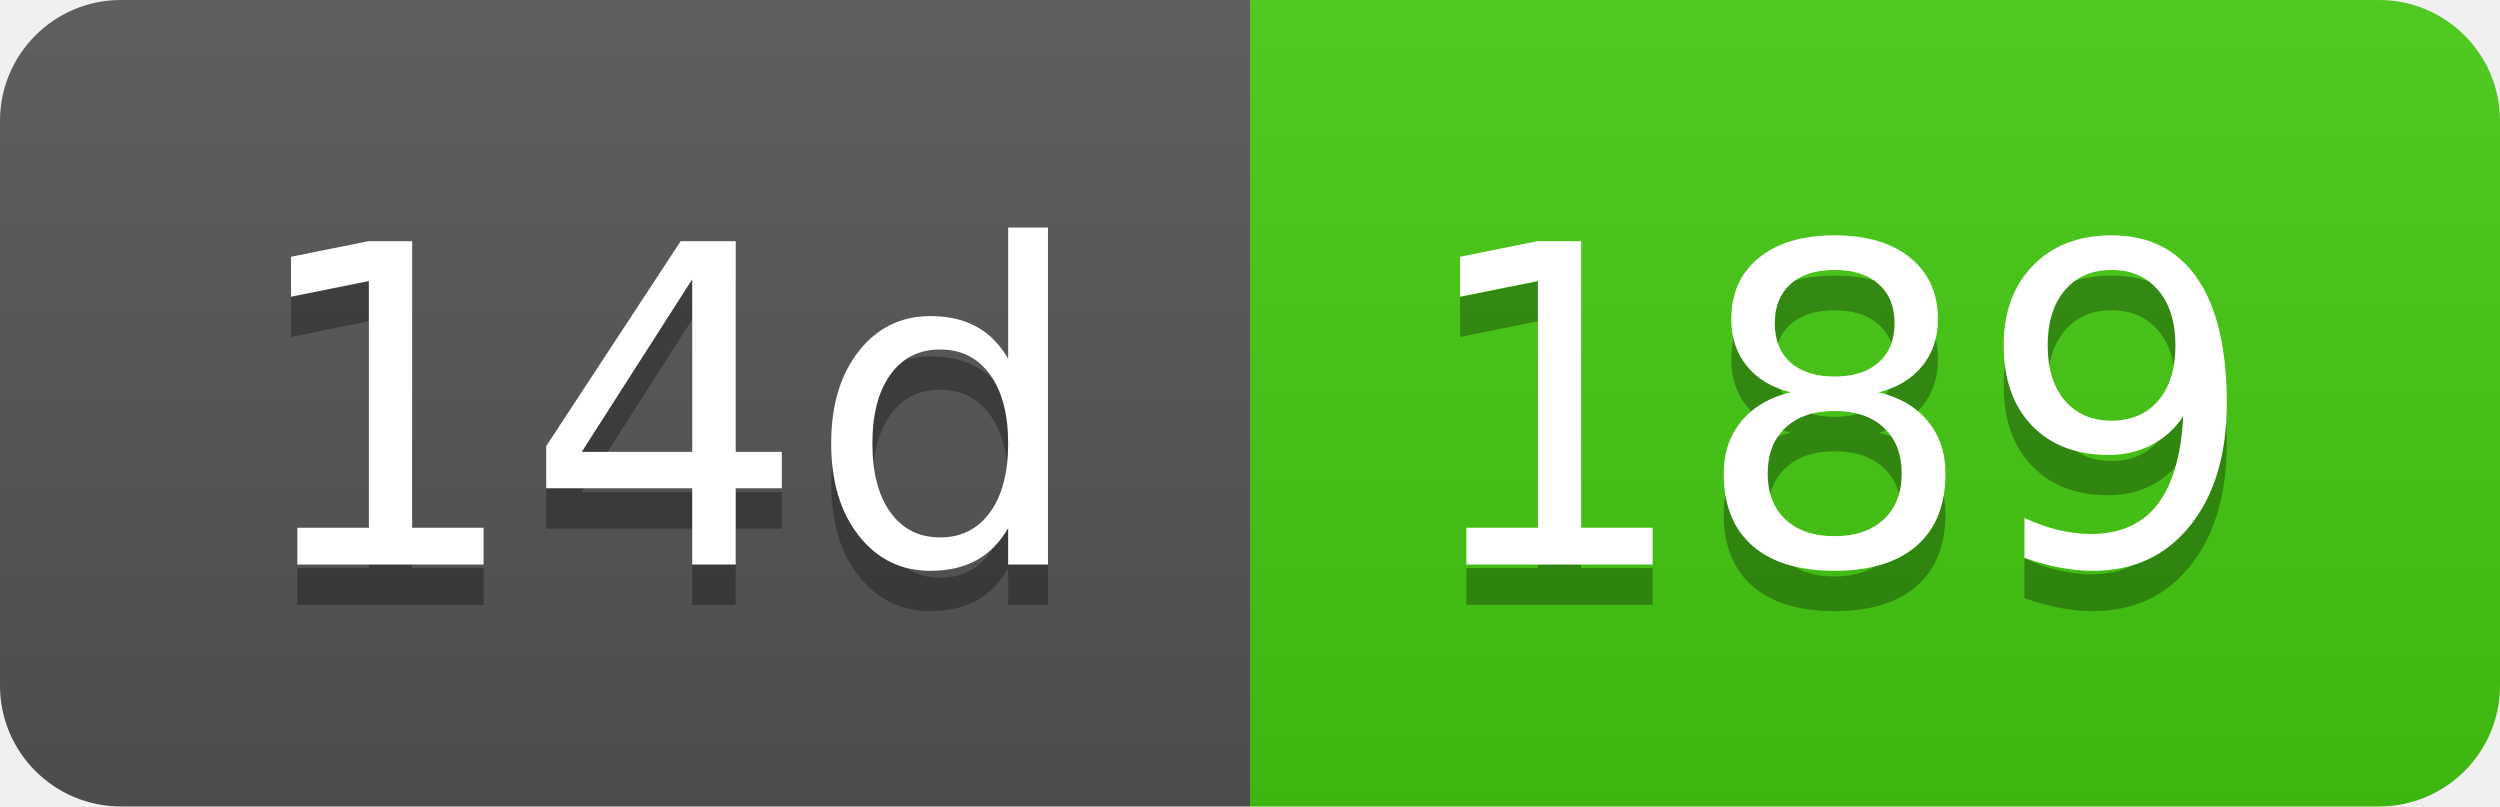
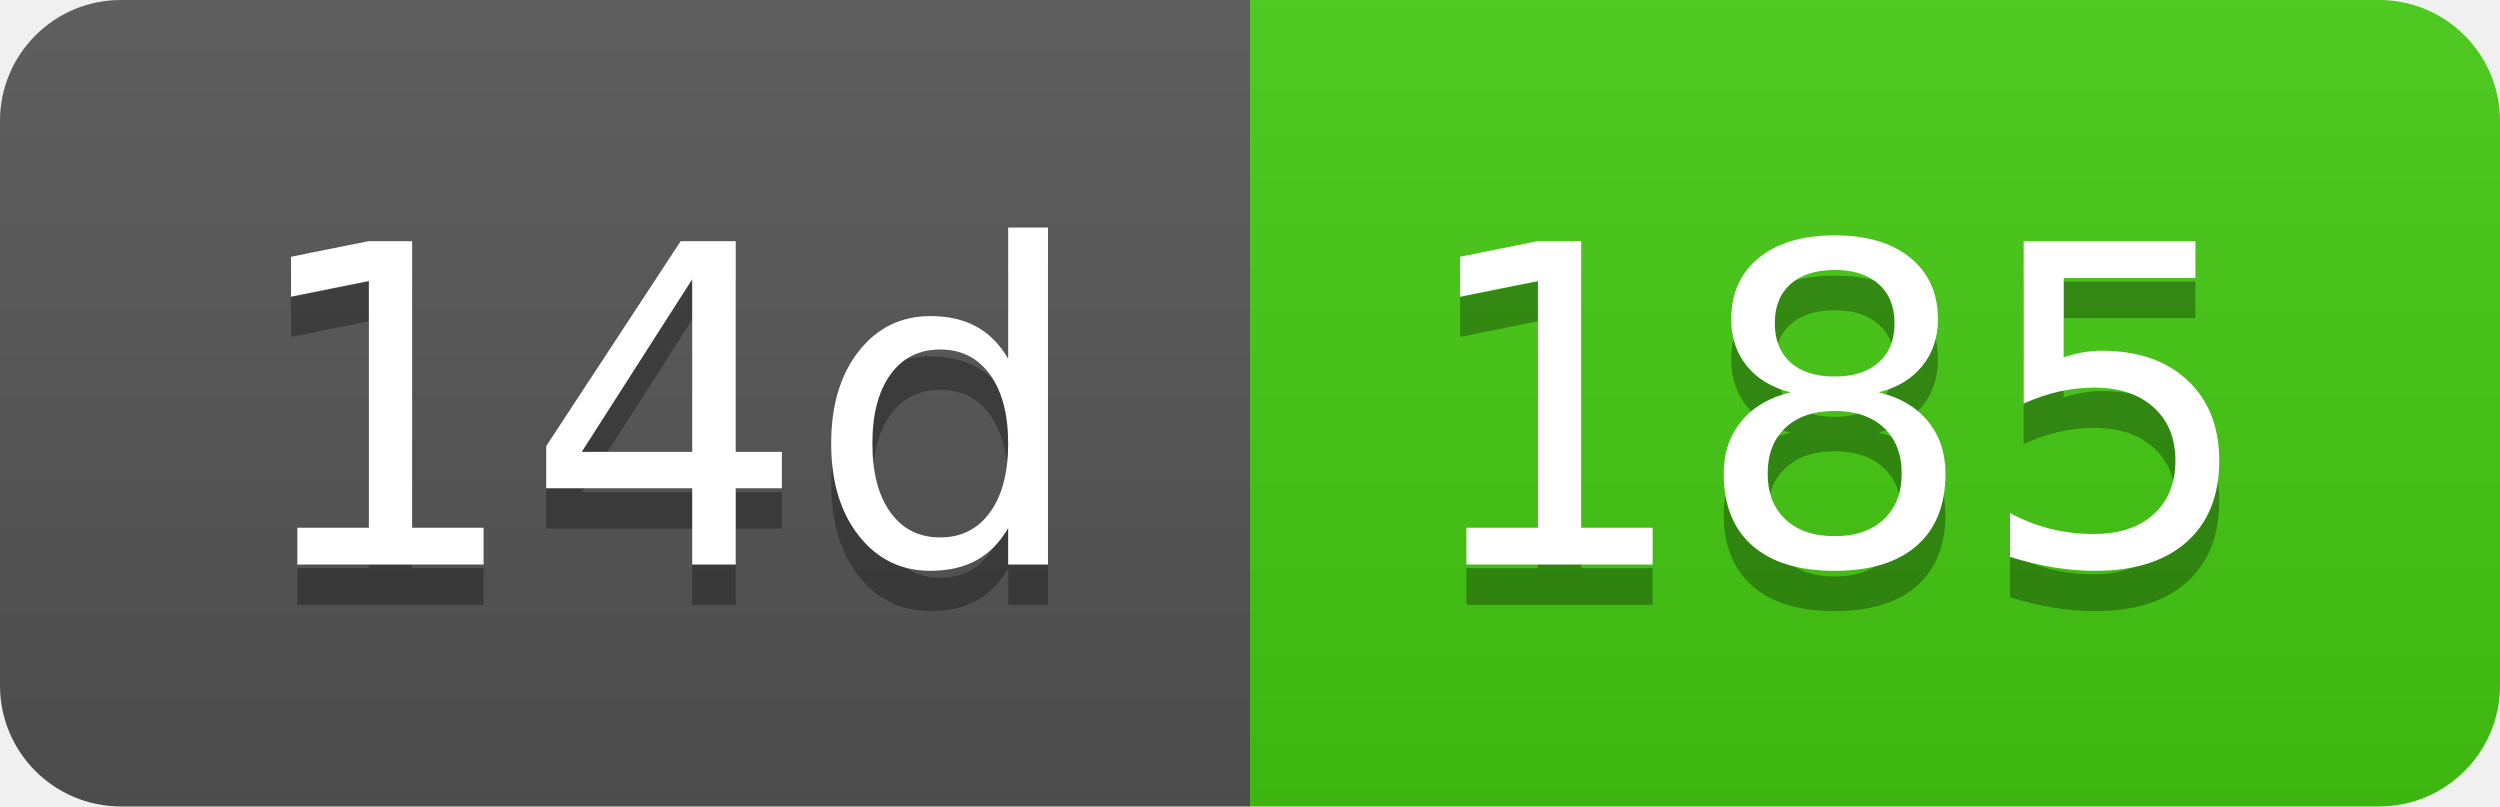
- <svg xmlns="http://www.w3.org/2000/svg" width="62" height="20" role="img" aria-label="14d: 189">
+ <svg xmlns="http://www.w3.org/2000/svg" width="62" height="20" role="img" aria-label="14d: 185">
  <linearGradient id="s" x2="0" y2="100%">
    <stop offset="0" stop-color="#bbb" stop-opacity=".1" />
    <stop offset="1" stop-opacity=".1" />
  </linearGradient>
  <clipPath id="r">
    <rect width="62" height="20" rx="3" fill="#fff" />
  </clipPath>
  <g clip-path="url(#r)">
    <rect width="31" height="20" fill="#555" />
    <rect x="31" width="31" height="20" fill="#4c1" />
    <rect width="62" height="20" fill="url(#s)" />
  </g>
  <g fill="#fff" text-anchor="middle" font-family="Verdana,Geneva,DejaVu Sans,sans-serif" text-rendering="geometricPrecision" font-size="110">
    <text aria-hidden="true" x="165" y="150" fill="#010101" fill-opacity=".3" transform="scale(.1)" textLength="210">14d</text>
    <text x="165" y="140" transform="scale(.1)" fill="#fff" textLength="210">14d</text>
-     <text aria-hidden="true" x="455" y="150" fill="#010101" fill-opacity=".3" transform="scale(.1)" textLength="210">189</text>
-     <text x="455" y="140" transform="scale(.1)" fill="#fff" textLength="210">189</text>
+     <text aria-hidden="true" x="455" y="150" fill="#010101" fill-opacity=".3" transform="scale(.1)" textLength="210">185</text>
+     <text x="455" y="140" transform="scale(.1)" fill="#fff" textLength="210">185</text>
  </g>
</svg>
